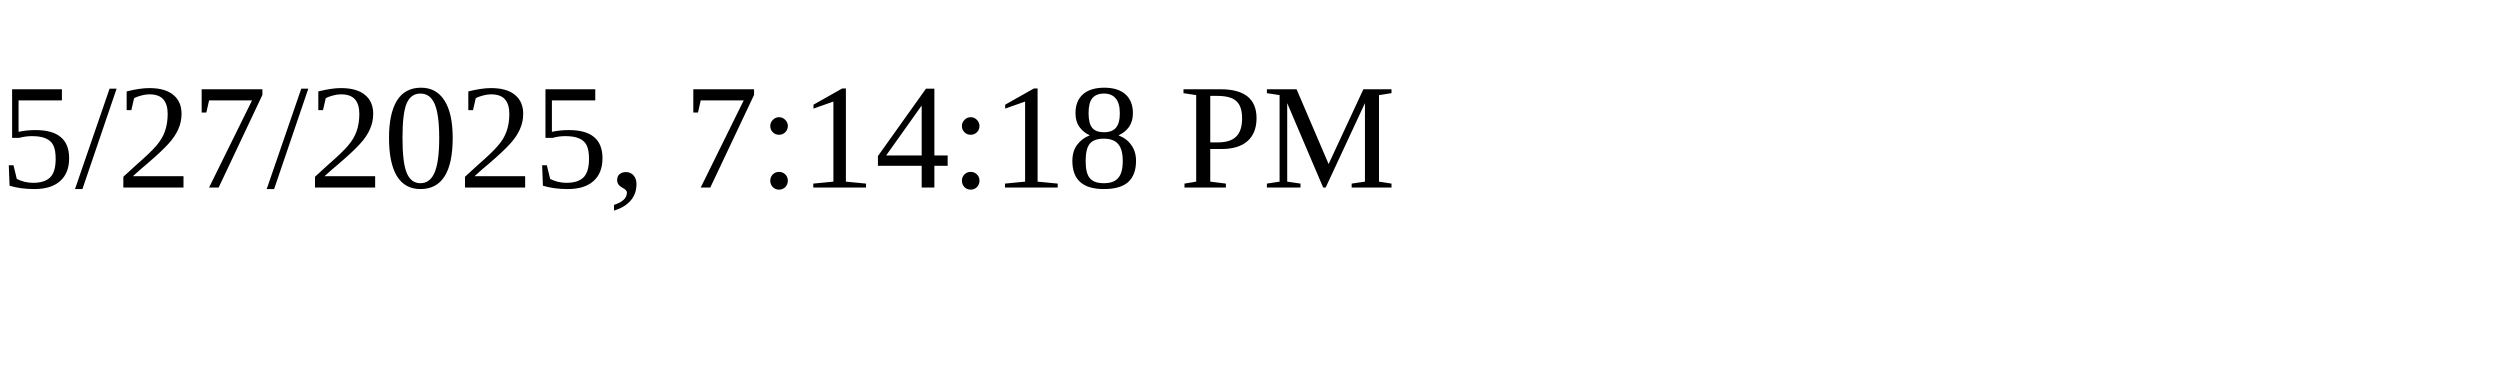
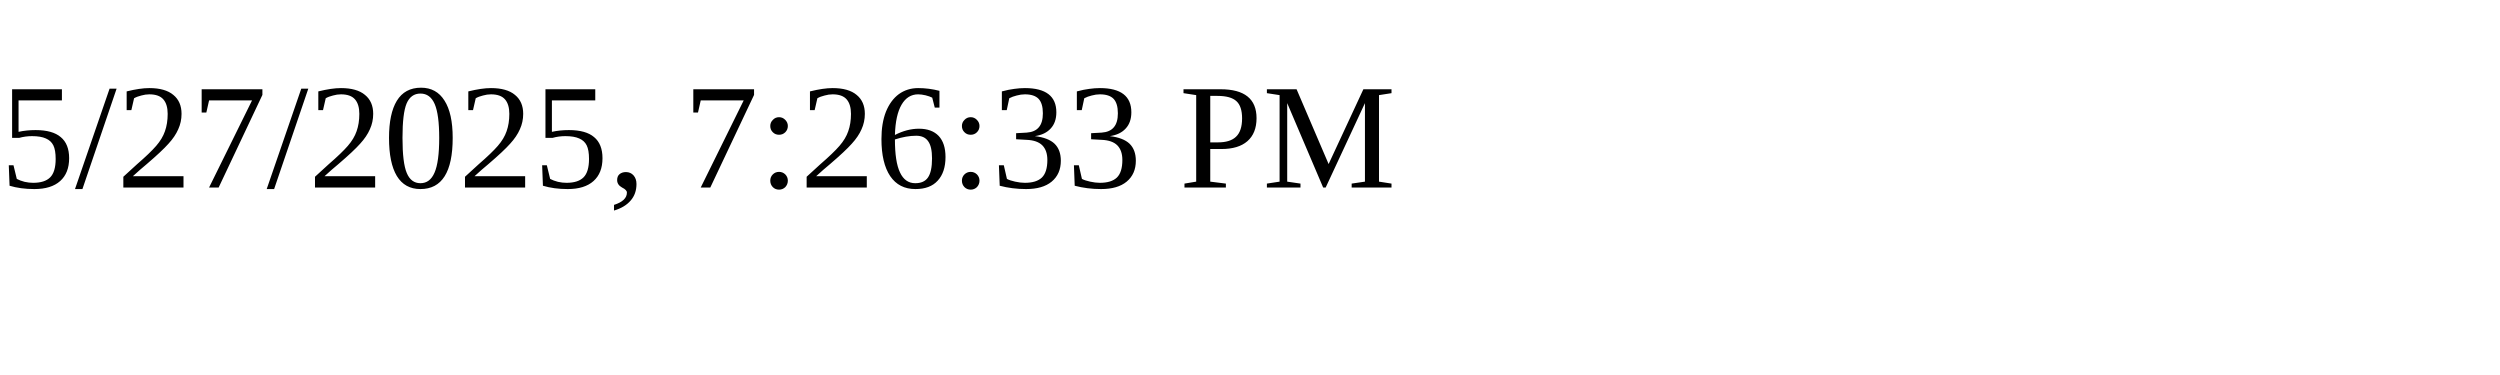
<svg xmlns="http://www.w3.org/2000/svg" height="30" width="200">
-   <text x="0" y="15">5/27/2025, 7:14:18 PM</text>
+   <text x="0" y="15">5/27/2025, 7:26:33 PM</text>
</svg>
